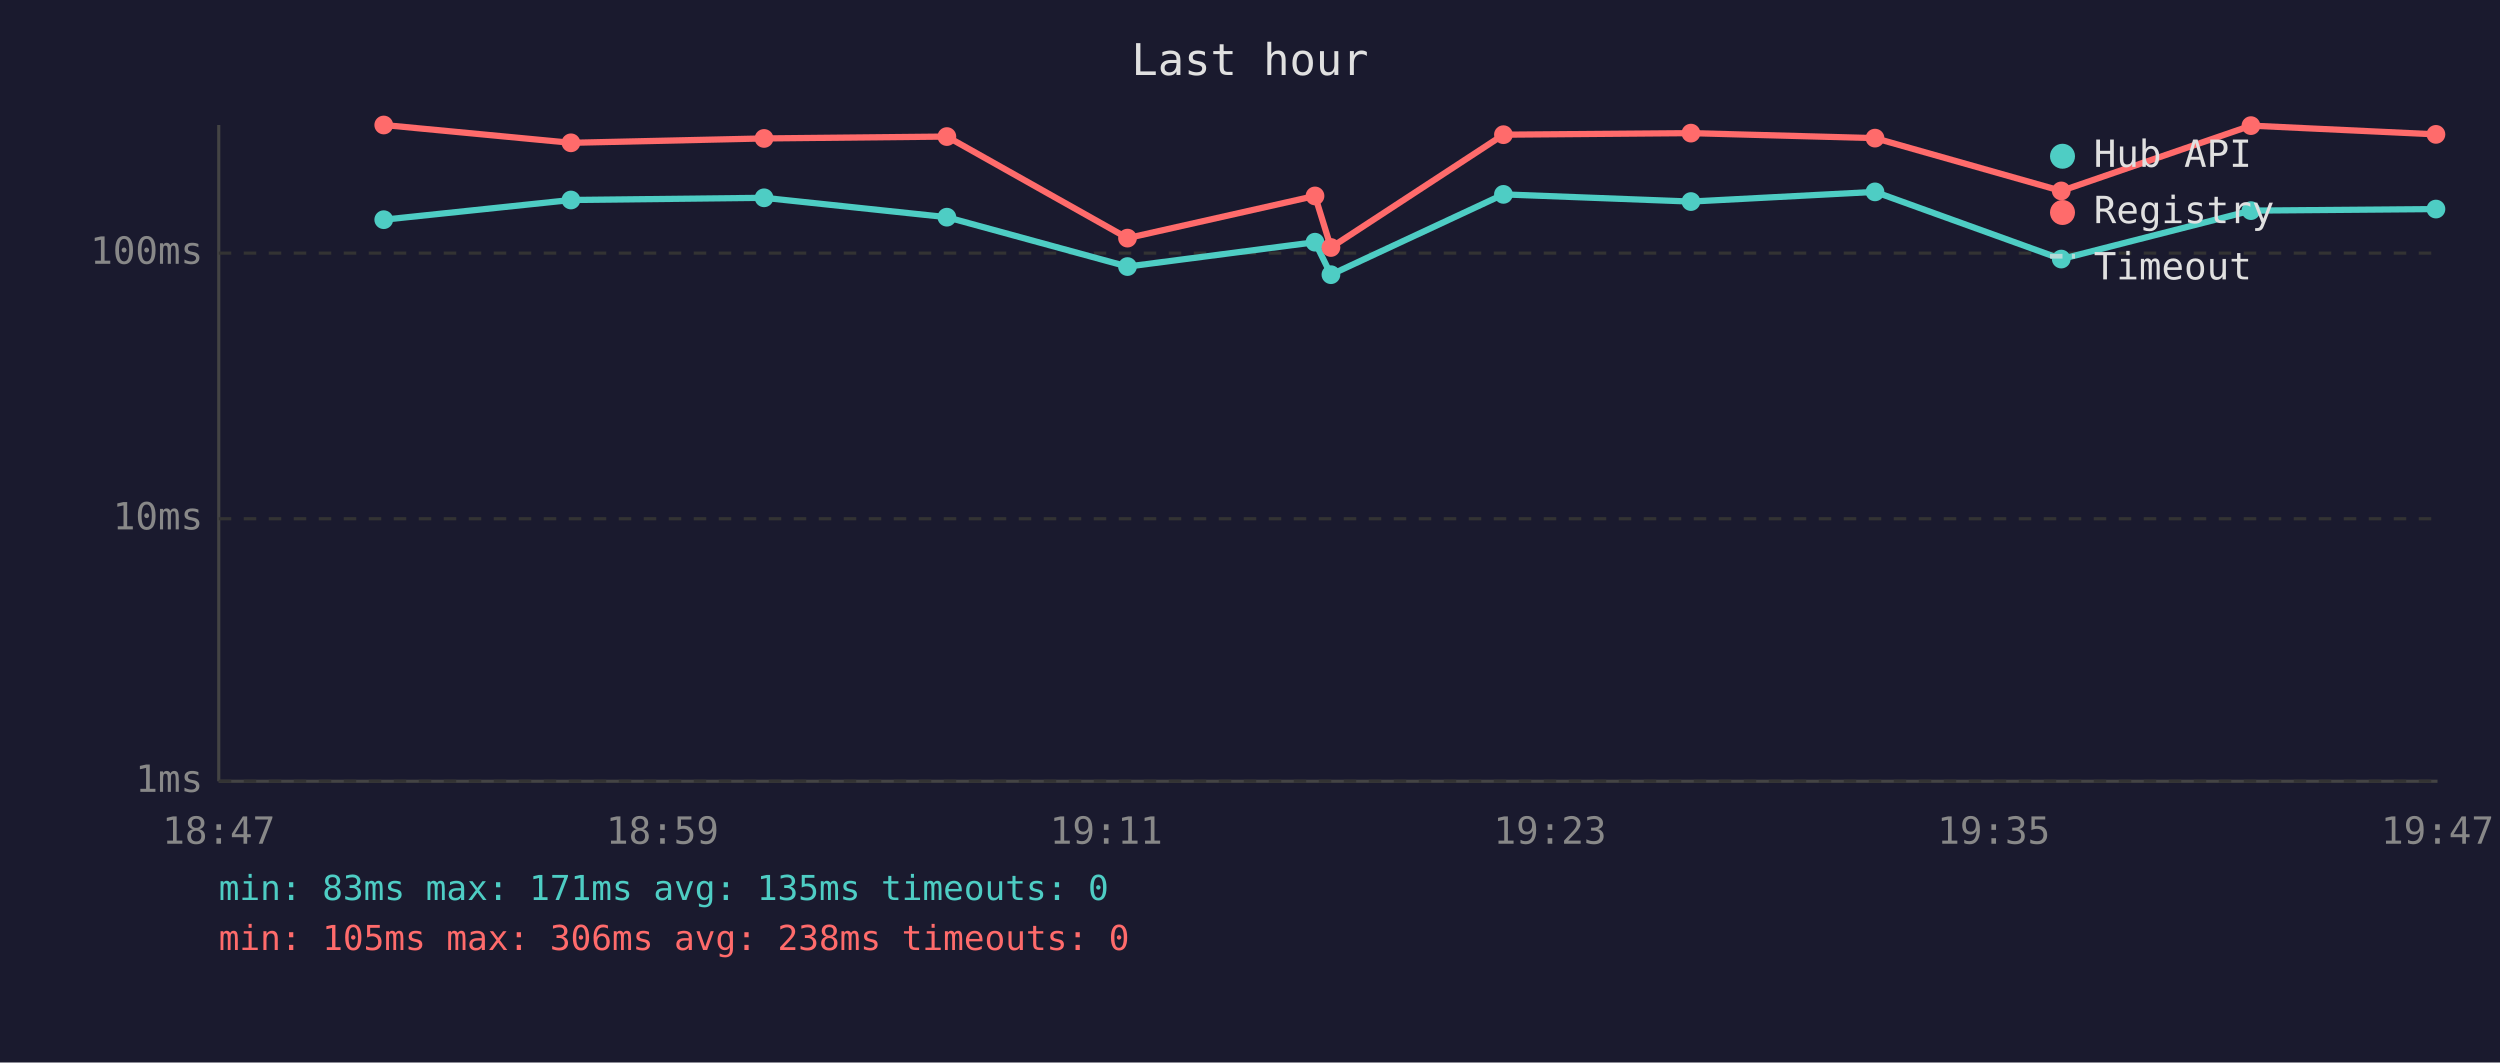
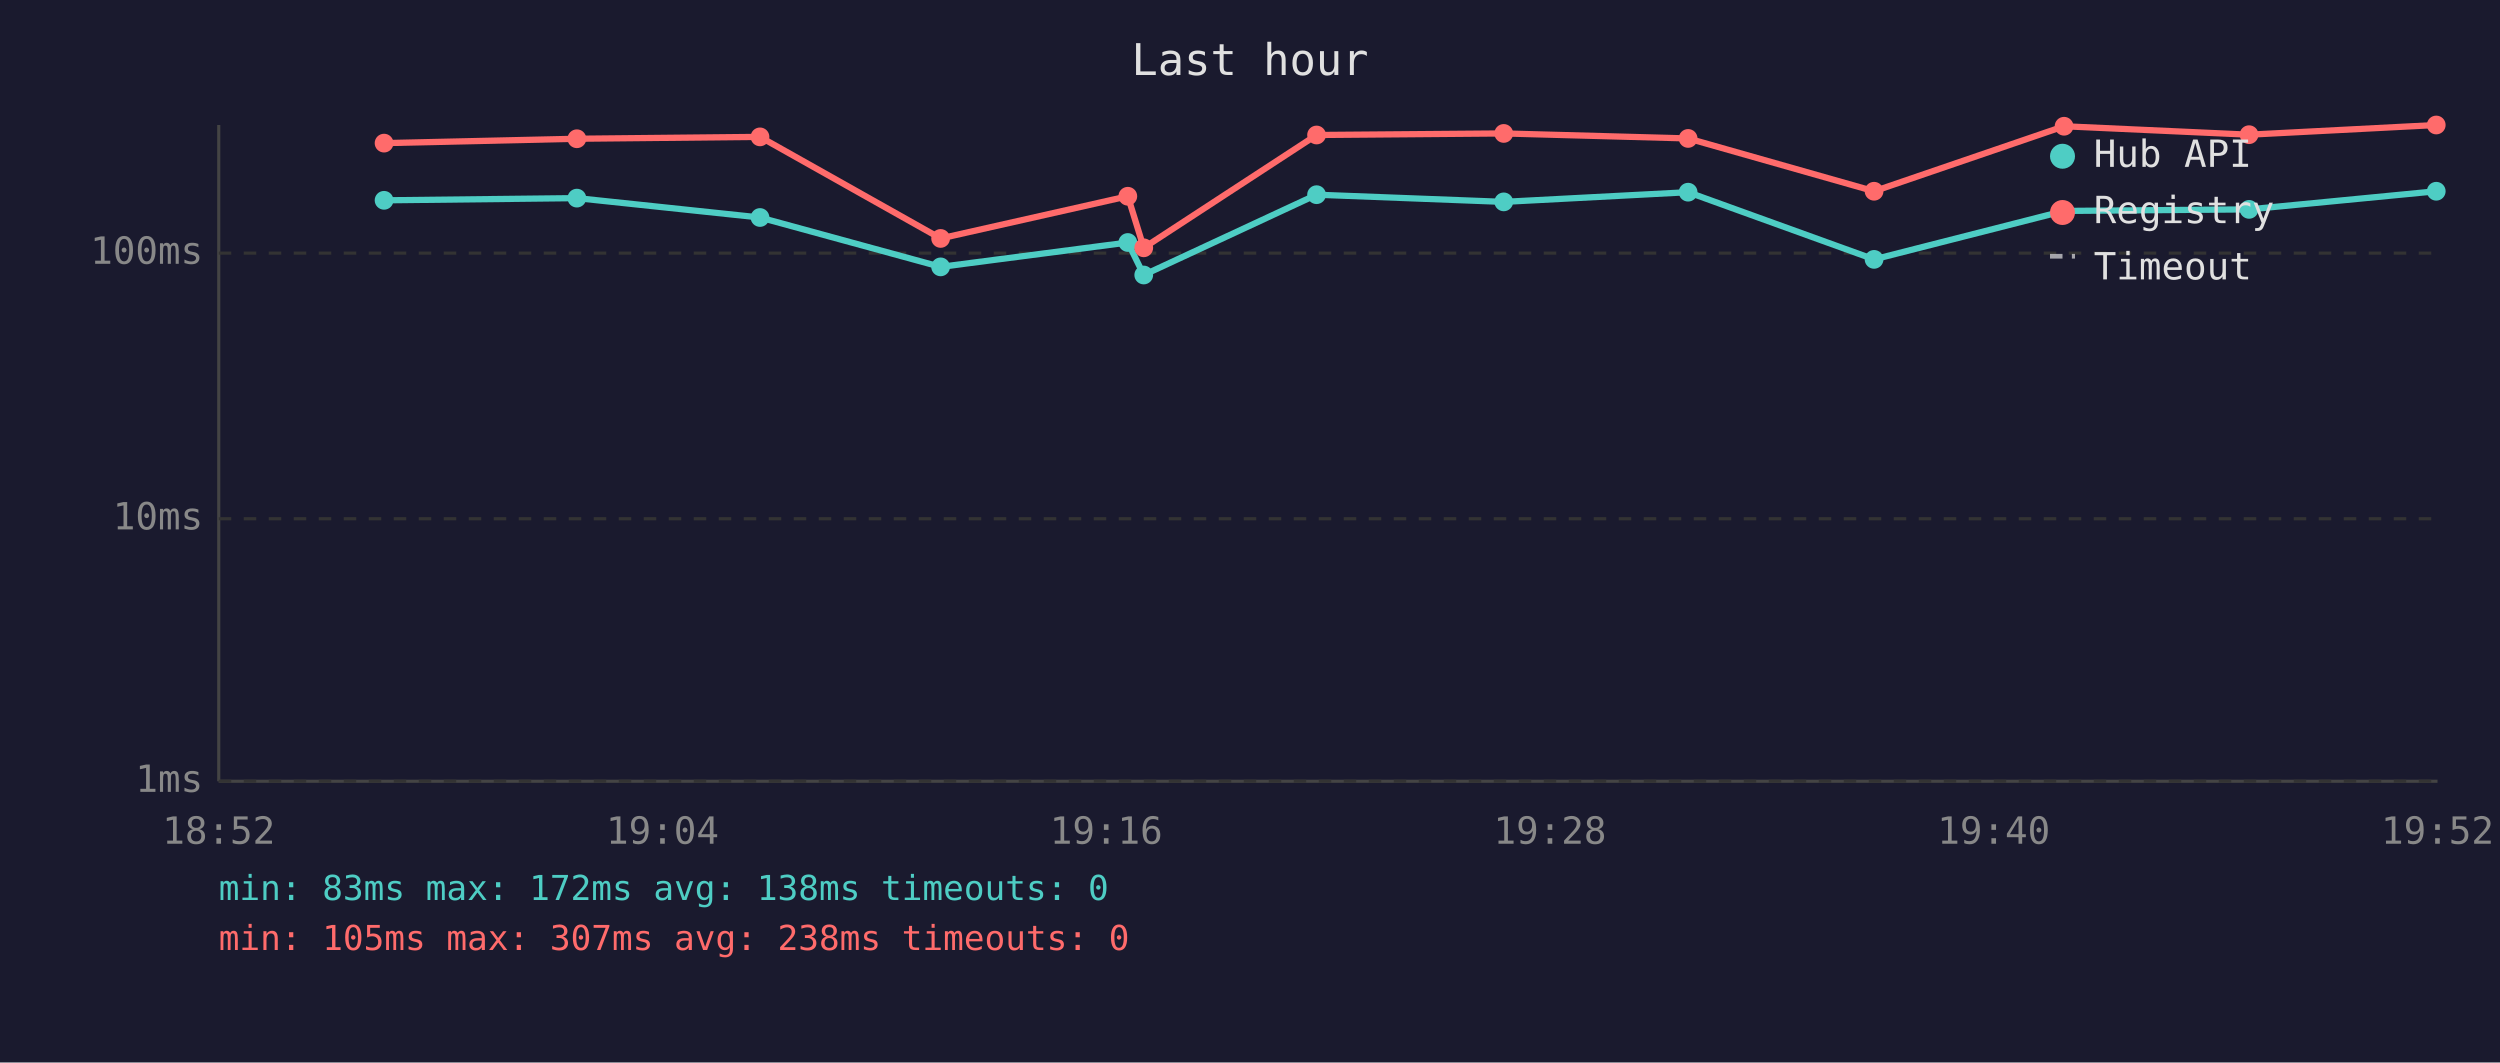
<svg xmlns="http://www.w3.org/2000/svg" viewBox="0 0 800 340" font-family="monospace" font-size="12">
  <rect width="800" height="340" fill="#1a1a2e" />
  <text x="400" y="24" fill="#e0e0e0" font-size="14" text-anchor="middle">Last hour</text>
  <line x1="70" y1="40" x2="70" y2="250" stroke="#444" stroke-width="1" />
  <line x1="70" y1="250" x2="780" y2="250" stroke="#444" stroke-width="1" />
  <line x1="70" y1="250" x2="780" y2="250" stroke="#333" stroke-width="1" stroke-dasharray="4" />
  <text x="65" y="250" fill="#888" text-anchor="end" dominant-baseline="middle">1ms</text>
  <line x1="70" y1="166" x2="780" y2="166" stroke="#333" stroke-width="1" stroke-dasharray="4" />
  <text x="65" y="166" fill="#888" text-anchor="end" dominant-baseline="middle">10ms</text>
  <line x1="70" y1="81" x2="780" y2="81" stroke="#333" stroke-width="1" stroke-dasharray="4" />
  <text x="65" y="81" fill="#888" text-anchor="end" dominant-baseline="middle">100ms</text>
-   <text x="70" y="270" fill="#888" text-anchor="middle">18:47</text>
-   <text x="212" y="270" fill="#888" text-anchor="middle">18:59</text>
-   <text x="354" y="270" fill="#888" text-anchor="middle">19:11</text>
-   <text x="496" y="270" fill="#888" text-anchor="middle">19:23</text>
-   <text x="638" y="270" fill="#888" text-anchor="middle">19:35</text>
-   <text x="780" y="270" fill="#888" text-anchor="middle">19:47</text>
-   <polyline points="122.8,70.3 182.7,64.0 244.5,63.3 303.0,69.5 360.8,85.3 420.8,77.5 425.9,87.9 481.1,62.2 541.1,64.5 600.0,61.4 659.6,82.9 720.3,67.4 779.5,66.9" fill="none" stroke="#4ecdc4" stroke-width="2" opacity="1" />
-   <circle cx="122.8" cy="70.3" r="3" fill="#4ecdc4" />
-   <circle cx="182.7" cy="64.0" r="3" fill="#4ecdc4" />
-   <circle cx="244.5" cy="63.3" r="3" fill="#4ecdc4" />
-   <circle cx="303.0" cy="69.5" r="3" fill="#4ecdc4" />
-   <circle cx="360.8" cy="85.3" r="3" fill="#4ecdc4" />
-   <circle cx="420.8" cy="77.5" r="3" fill="#4ecdc4" />
-   <circle cx="425.9" cy="87.9" r="3" fill="#4ecdc4" />
-   <circle cx="481.1" cy="62.2" r="3" fill="#4ecdc4" />
-   <circle cx="541.1" cy="64.5" r="3" fill="#4ecdc4" />
-   <circle cx="600.0" cy="61.4" r="3" fill="#4ecdc4" />
-   <circle cx="659.6" cy="82.9" r="3" fill="#4ecdc4" />
-   <circle cx="720.3" cy="67.4" r="3" fill="#4ecdc4" />
-   <circle cx="779.5" cy="66.9" r="3" fill="#4ecdc4" />
-   <polyline points="122.8,40.0 182.7,45.7 244.5,44.3 303.0,43.7 360.8,76.2 420.8,62.7 425.9,79.2 481.1,43.1 541.1,42.6 600.0,44.2 659.6,61.1 720.3,40.2 779.5,43.0" fill="none" stroke="#ff6b6b" stroke-width="2" opacity="1" />
-   <circle cx="122.8" cy="40.0" r="3" fill="#ff6b6b" />
-   <circle cx="182.7" cy="45.7" r="3" fill="#ff6b6b" />
-   <circle cx="244.5" cy="44.3" r="3" fill="#ff6b6b" />
-   <circle cx="303.0" cy="43.7" r="3" fill="#ff6b6b" />
-   <circle cx="360.8" cy="76.2" r="3" fill="#ff6b6b" />
-   <circle cx="420.8" cy="62.7" r="3" fill="#ff6b6b" />
-   <circle cx="425.9" cy="79.2" r="3" fill="#ff6b6b" />
-   <circle cx="481.1" cy="43.1" r="3" fill="#ff6b6b" />
-   <circle cx="541.1" cy="42.6" r="3" fill="#ff6b6b" />
-   <circle cx="600.0" cy="44.2" r="3" fill="#ff6b6b" />
-   <circle cx="659.6" cy="61.1" r="3" fill="#ff6b6b" />
-   <circle cx="720.3" cy="40.2" r="3" fill="#ff6b6b" />
-   <circle cx="779.5" cy="43.0" r="3" fill="#ff6b6b" />
+   <text x="70" y="270" fill="#888" text-anchor="middle">18:52</text>
+   <text x="212" y="270" fill="#888" text-anchor="middle">19:04</text>
+   <text x="354" y="270" fill="#888" text-anchor="middle">19:16</text>
+   <text x="496" y="270" fill="#888" text-anchor="middle">19:28</text>
+   <text x="638" y="270" fill="#888" text-anchor="middle">19:40</text>
+   <text x="780" y="270" fill="#888" text-anchor="middle">19:52</text>
+   <polyline points="122.9,64.1 184.6,63.4 243.2,69.6 301.0,85.4 360.9,77.6 366.0,88.0 421.3,62.3 481.2,64.6 540.2,61.5 599.7,83.0 660.5,67.5 719.7,67.0 779.6,61.2" fill="none" stroke="#4ecdc4" stroke-width="2" opacity="1" />
+   <circle cx="122.9" cy="64.1" r="3" fill="#4ecdc4" />
+   <circle cx="184.6" cy="63.4" r="3" fill="#4ecdc4" />
+   <circle cx="243.2" cy="69.6" r="3" fill="#4ecdc4" />
+   <circle cx="301.0" cy="85.4" r="3" fill="#4ecdc4" />
+   <circle cx="360.9" cy="77.6" r="3" fill="#4ecdc4" />
+   <circle cx="366.0" cy="88.0" r="3" fill="#4ecdc4" />
+   <circle cx="421.3" cy="62.3" r="3" fill="#4ecdc4" />
+   <circle cx="481.2" cy="64.6" r="3" fill="#4ecdc4" />
+   <circle cx="540.2" cy="61.5" r="3" fill="#4ecdc4" />
+   <circle cx="599.7" cy="83.0" r="3" fill="#4ecdc4" />
+   <circle cx="660.5" cy="67.5" r="3" fill="#4ecdc4" />
+   <circle cx="719.7" cy="67.0" r="3" fill="#4ecdc4" />
+   <circle cx="779.6" cy="61.2" r="3" fill="#4ecdc4" />
+   <polyline points="122.9,45.8 184.6,44.4 243.2,43.8 301.0,76.3 360.9,62.8 366.0,79.3 421.3,43.2 481.2,42.7 540.2,44.3 599.7,61.2 660.5,40.4 719.7,43.1 779.6,40.0" fill="none" stroke="#ff6b6b" stroke-width="2" opacity="1" />
+   <circle cx="122.9" cy="45.8" r="3" fill="#ff6b6b" />
+   <circle cx="184.6" cy="44.4" r="3" fill="#ff6b6b" />
+   <circle cx="243.2" cy="43.8" r="3" fill="#ff6b6b" />
+   <circle cx="301.0" cy="76.3" r="3" fill="#ff6b6b" />
+   <circle cx="360.9" cy="62.8" r="3" fill="#ff6b6b" />
+   <circle cx="366.0" cy="79.3" r="3" fill="#ff6b6b" />
+   <circle cx="421.3" cy="43.2" r="3" fill="#ff6b6b" />
+   <circle cx="481.2" cy="42.7" r="3" fill="#ff6b6b" />
+   <circle cx="540.2" cy="44.3" r="3" fill="#ff6b6b" />
+   <circle cx="599.7" cy="61.2" r="3" fill="#ff6b6b" />
+   <circle cx="660.5" cy="40.4" r="3" fill="#ff6b6b" />
+   <circle cx="719.7" cy="43.1" r="3" fill="#ff6b6b" />
+   <circle cx="779.6" cy="40.0" r="3" fill="#ff6b6b" />
  <circle cx="660" cy="50" r="4" fill="#4ecdc4" />
  <text x="670" y="50" fill="#e0e0e0" dominant-baseline="middle">Hub API</text>
  <circle cx="660" cy="68" r="4" fill="#ff6b6b" />
  <text x="670" y="68" fill="#e0e0e0" dominant-baseline="middle">Registry</text>
  <line x1="656" y1="82" x2="664" y2="82" stroke="#e0e0e0" stroke-width="1.5" stroke-dasharray="4,3" opacity="0.7" />
  <text x="670" y="86" fill="#e0e0e0" dominant-baseline="middle">Timeout</text>
-   <text x="70" y="288" fill="#4ecdc4" font-size="11">min: 83ms  max: 171ms  avg: 135ms  timeouts: 0</text>
-   <text x="70" y="304" fill="#ff6b6b" font-size="11">min: 105ms  max: 306ms  avg: 238ms  timeouts: 0</text>
+   <text x="70" y="288" fill="#4ecdc4" font-size="11">min: 83ms  max: 172ms  avg: 138ms  timeouts: 0</text>
+   <text x="70" y="304" fill="#ff6b6b" font-size="11">min: 105ms  max: 307ms  avg: 238ms  timeouts: 0</text>
</svg>
